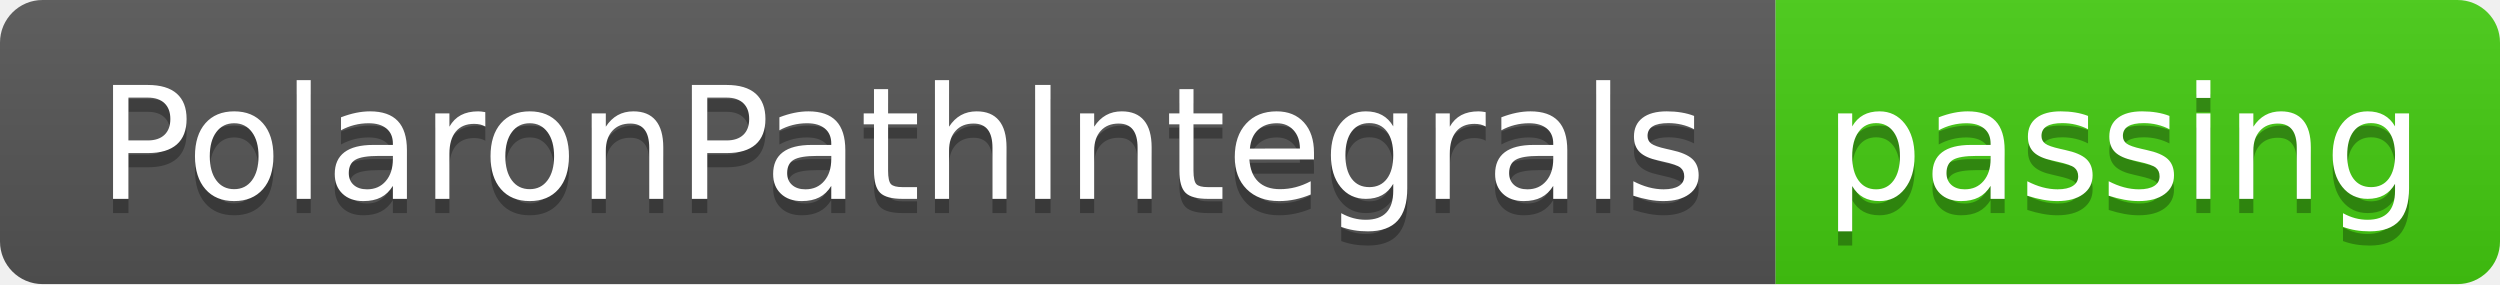
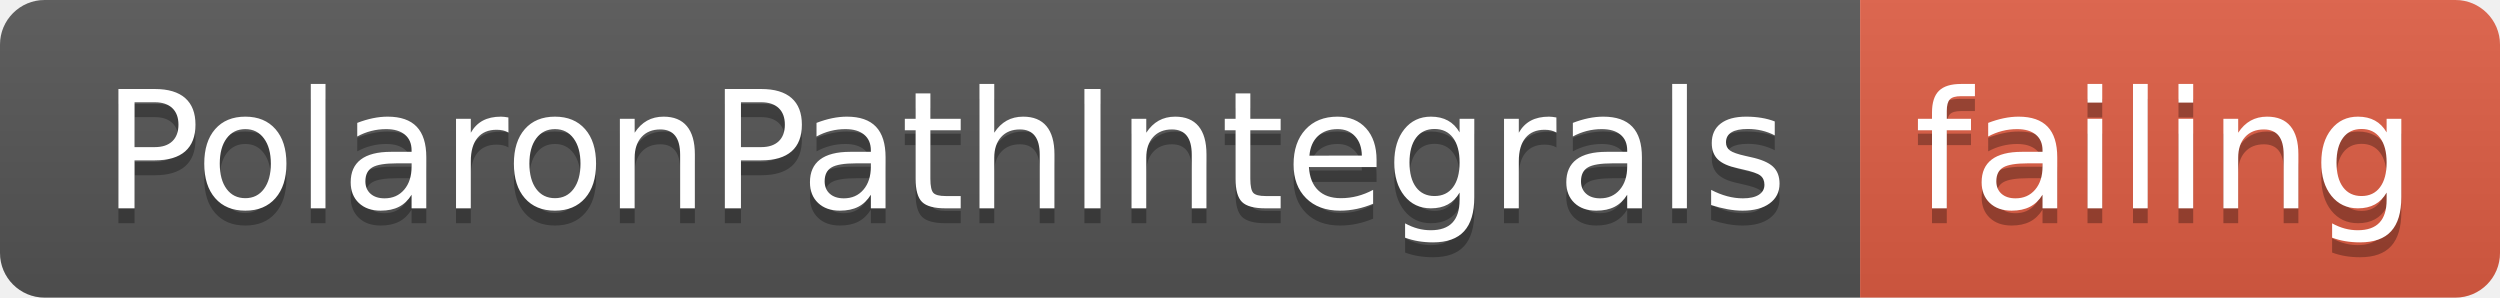
- <svg xmlns="http://www.w3.org/2000/svg" width="176" height="20">
+ <svg xmlns="http://www.w3.org/2000/svg" width="168" height="20">
  <linearGradient id="smooth" x2="0" y2="100%">
    <stop offset="0" stop-color="#bbb" stop-opacity=".1" />
    <stop offset="1" stop-opacity=".1" />
  </linearGradient>
  <clipPath id="round">
-     <rect width="176" height="20" rx="3" fill="#fff" />
+     <rect width="168" height="20" rx="3" fill="#fff" />
  </clipPath>
  <g clip-path="url(#round)">
    <rect width="125" height="20" fill="#555" />
-     <rect x="125" width="51" height="20" fill="#4c1" />
-     <rect width="176" height="20" fill="url(#smooth)" />
+     <rect x="125" width="43" height="20" fill="#e05d44" />
+     <rect width="168" height="20" fill="url(#smooth)" />
  </g>
  <g fill="#fff" text-anchor="middle" font-family="DejaVu Sans,Verdana,Geneva,sans-serif" font-size="110">
    <text x="635" y="150" fill="#010101" fill-opacity=".3" transform="scale(0.1)" textLength="1150" lengthAdjust="spacing">PolaronPathIntegrals</text>
    <text x="635" y="140" transform="scale(0.1)" textLength="1150" lengthAdjust="spacing">PolaronPathIntegrals</text>
-     <text x="1495" y="150" fill="#010101" fill-opacity=".3" transform="scale(0.1)" textLength="410" lengthAdjust="spacing">passing</text>
-     <text x="1495" y="140" transform="scale(0.1)" textLength="410" lengthAdjust="spacing">passing</text>
+     <text x="1455" y="150" fill="#010101" fill-opacity=".3" transform="scale(0.1)" textLength="330" lengthAdjust="spacing">failing</text>
+     <text x="1455" y="140" transform="scale(0.1)" textLength="330" lengthAdjust="spacing">failing</text>
  </g>
</svg>
